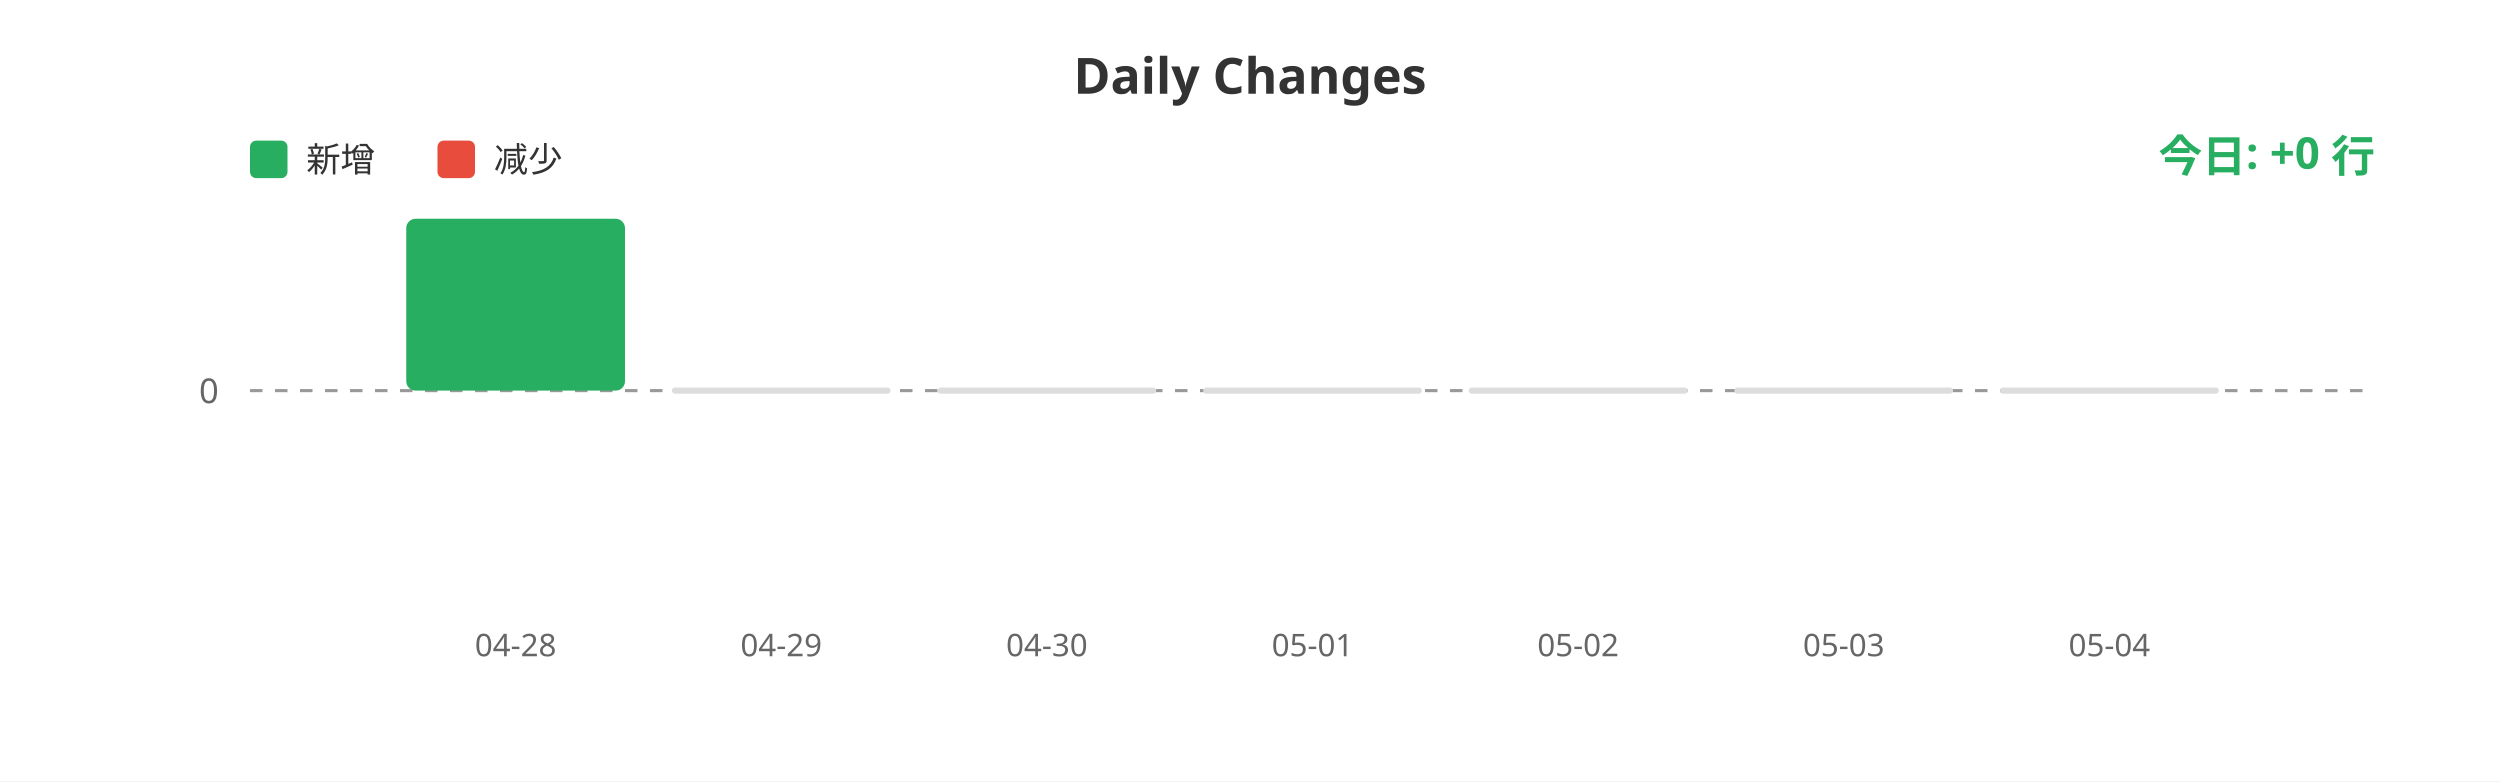
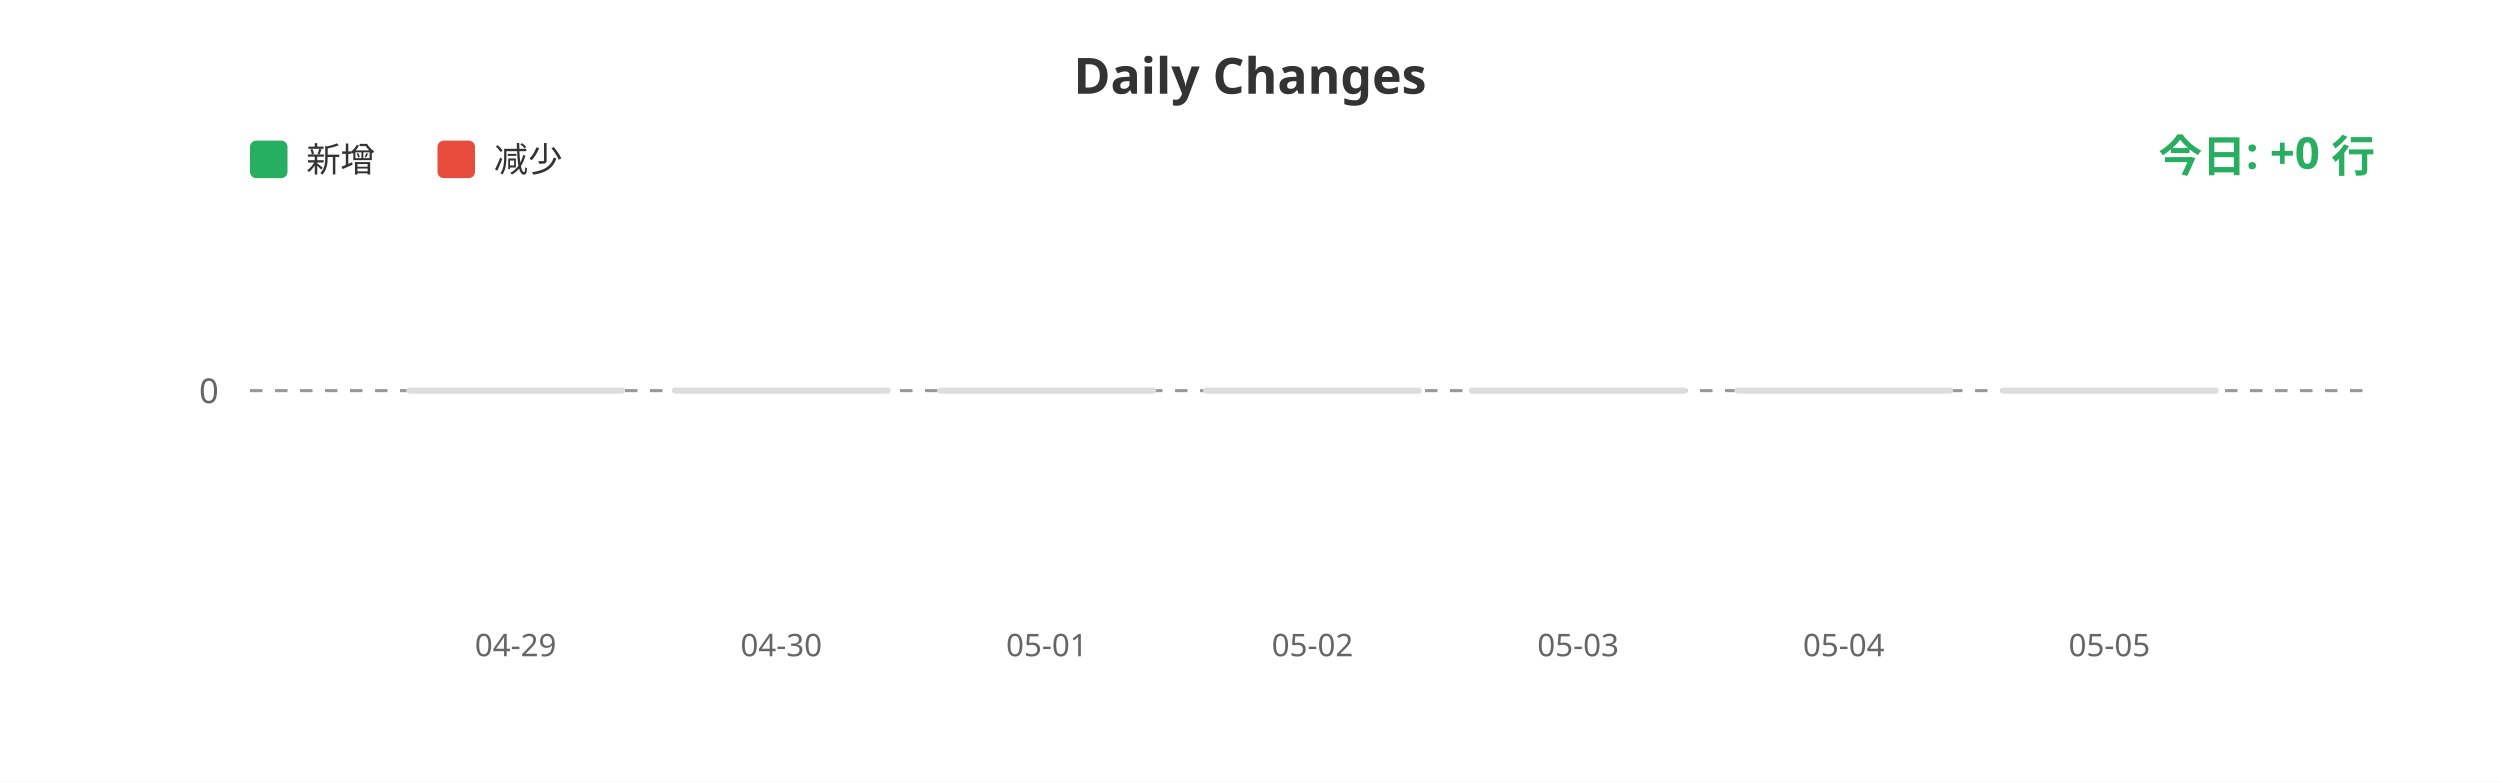
<svg xmlns="http://www.w3.org/2000/svg" width="800" height="250">
  <rect width="100%" height="100%" fill="#ffffff" />
  <text x="400" y="30" fill="#333" font-size="16" font-weight="bold" text-anchor="middle" font-family="sans-serif">Daily Changes</text>
  <rect x="80" y="45" width="12" height="12" fill="#27ae60" rx="2" />
  <text x="98" y="55" fill="#333" font-size="11" font-family="sans-serif">新增</text>
  <rect x="140" y="45" width="12" height="12" fill="#e74c3c" rx="2" />
  <text x="158" y="55" fill="#333" font-size="11" font-family="sans-serif">减少</text>
  <line x1="80" y1="125" x2="760" y2="125" stroke="#999" stroke-width="1" stroke-dasharray="4" />
  <text x="70" y="129" fill="#666" font-size="11" text-anchor="end" font-family="sans-serif">0</text>
-   <rect x="130.0" y="70.0" width="70" height="55.0" fill="#27ae60" rx="3" />
+   <rect x="130.0" y="124" width="70" height="2" fill="#ddd" rx="1" />
  <rect x="215.0" y="124" width="70" height="2" fill="#ddd" rx="1" />
  <rect x="300.0" y="124" width="70" height="2" fill="#ddd" rx="1" />
  <rect x="385.0" y="124" width="70" height="2" fill="#ddd" rx="1" />
  <rect x="470.0" y="124" width="70" height="2" fill="#ddd" rx="1" />
  <rect x="555.0" y="124" width="70" height="2" fill="#ddd" rx="1" />
  <rect x="640.0" y="124" width="70" height="2" fill="#ddd" rx="1" />
-   <text x="165.0" y="210" fill="#666" font-size="10" text-anchor="middle" font-family="sans-serif">04-28</text>
-   <text x="250.0" y="210" fill="#666" font-size="10" text-anchor="middle" font-family="sans-serif">04-29</text>
-   <text x="335.0" y="210" fill="#666" font-size="10" text-anchor="middle" font-family="sans-serif">04-30</text>
-   <text x="420.0" y="210" fill="#666" font-size="10" text-anchor="middle" font-family="sans-serif">05-01</text>
-   <text x="505.0" y="210" fill="#666" font-size="10" text-anchor="middle" font-family="sans-serif">05-02</text>
-   <text x="590.0" y="210" fill="#666" font-size="10" text-anchor="middle" font-family="sans-serif">05-03</text>
-   <text x="675.0" y="210" fill="#666" font-size="10" text-anchor="middle" font-family="sans-serif">05-04</text>
+   <text x="165.0" y="210" fill="#666" font-size="10" text-anchor="middle" font-family="sans-serif">04-29</text>
+   <text x="250.0" y="210" fill="#666" font-size="10" text-anchor="middle" font-family="sans-serif">04-30</text>
+   <text x="335.0" y="210" fill="#666" font-size="10" text-anchor="middle" font-family="sans-serif">05-01</text>
+   <text x="420.0" y="210" fill="#666" font-size="10" text-anchor="middle" font-family="sans-serif">05-02</text>
+   <text x="505.0" y="210" fill="#666" font-size="10" text-anchor="middle" font-family="sans-serif">05-03</text>
+   <text x="590.0" y="210" fill="#666" font-size="10" text-anchor="middle" font-family="sans-serif">05-04</text>
+   <text x="675.0" y="210" fill="#666" font-size="10" text-anchor="middle" font-family="sans-serif">05-05</text>
  <text x="760" y="55" fill="#27ae60" font-size="14" font-weight="bold" text-anchor="end" font-family="sans-serif">今日: +0 行</text>
</svg>
